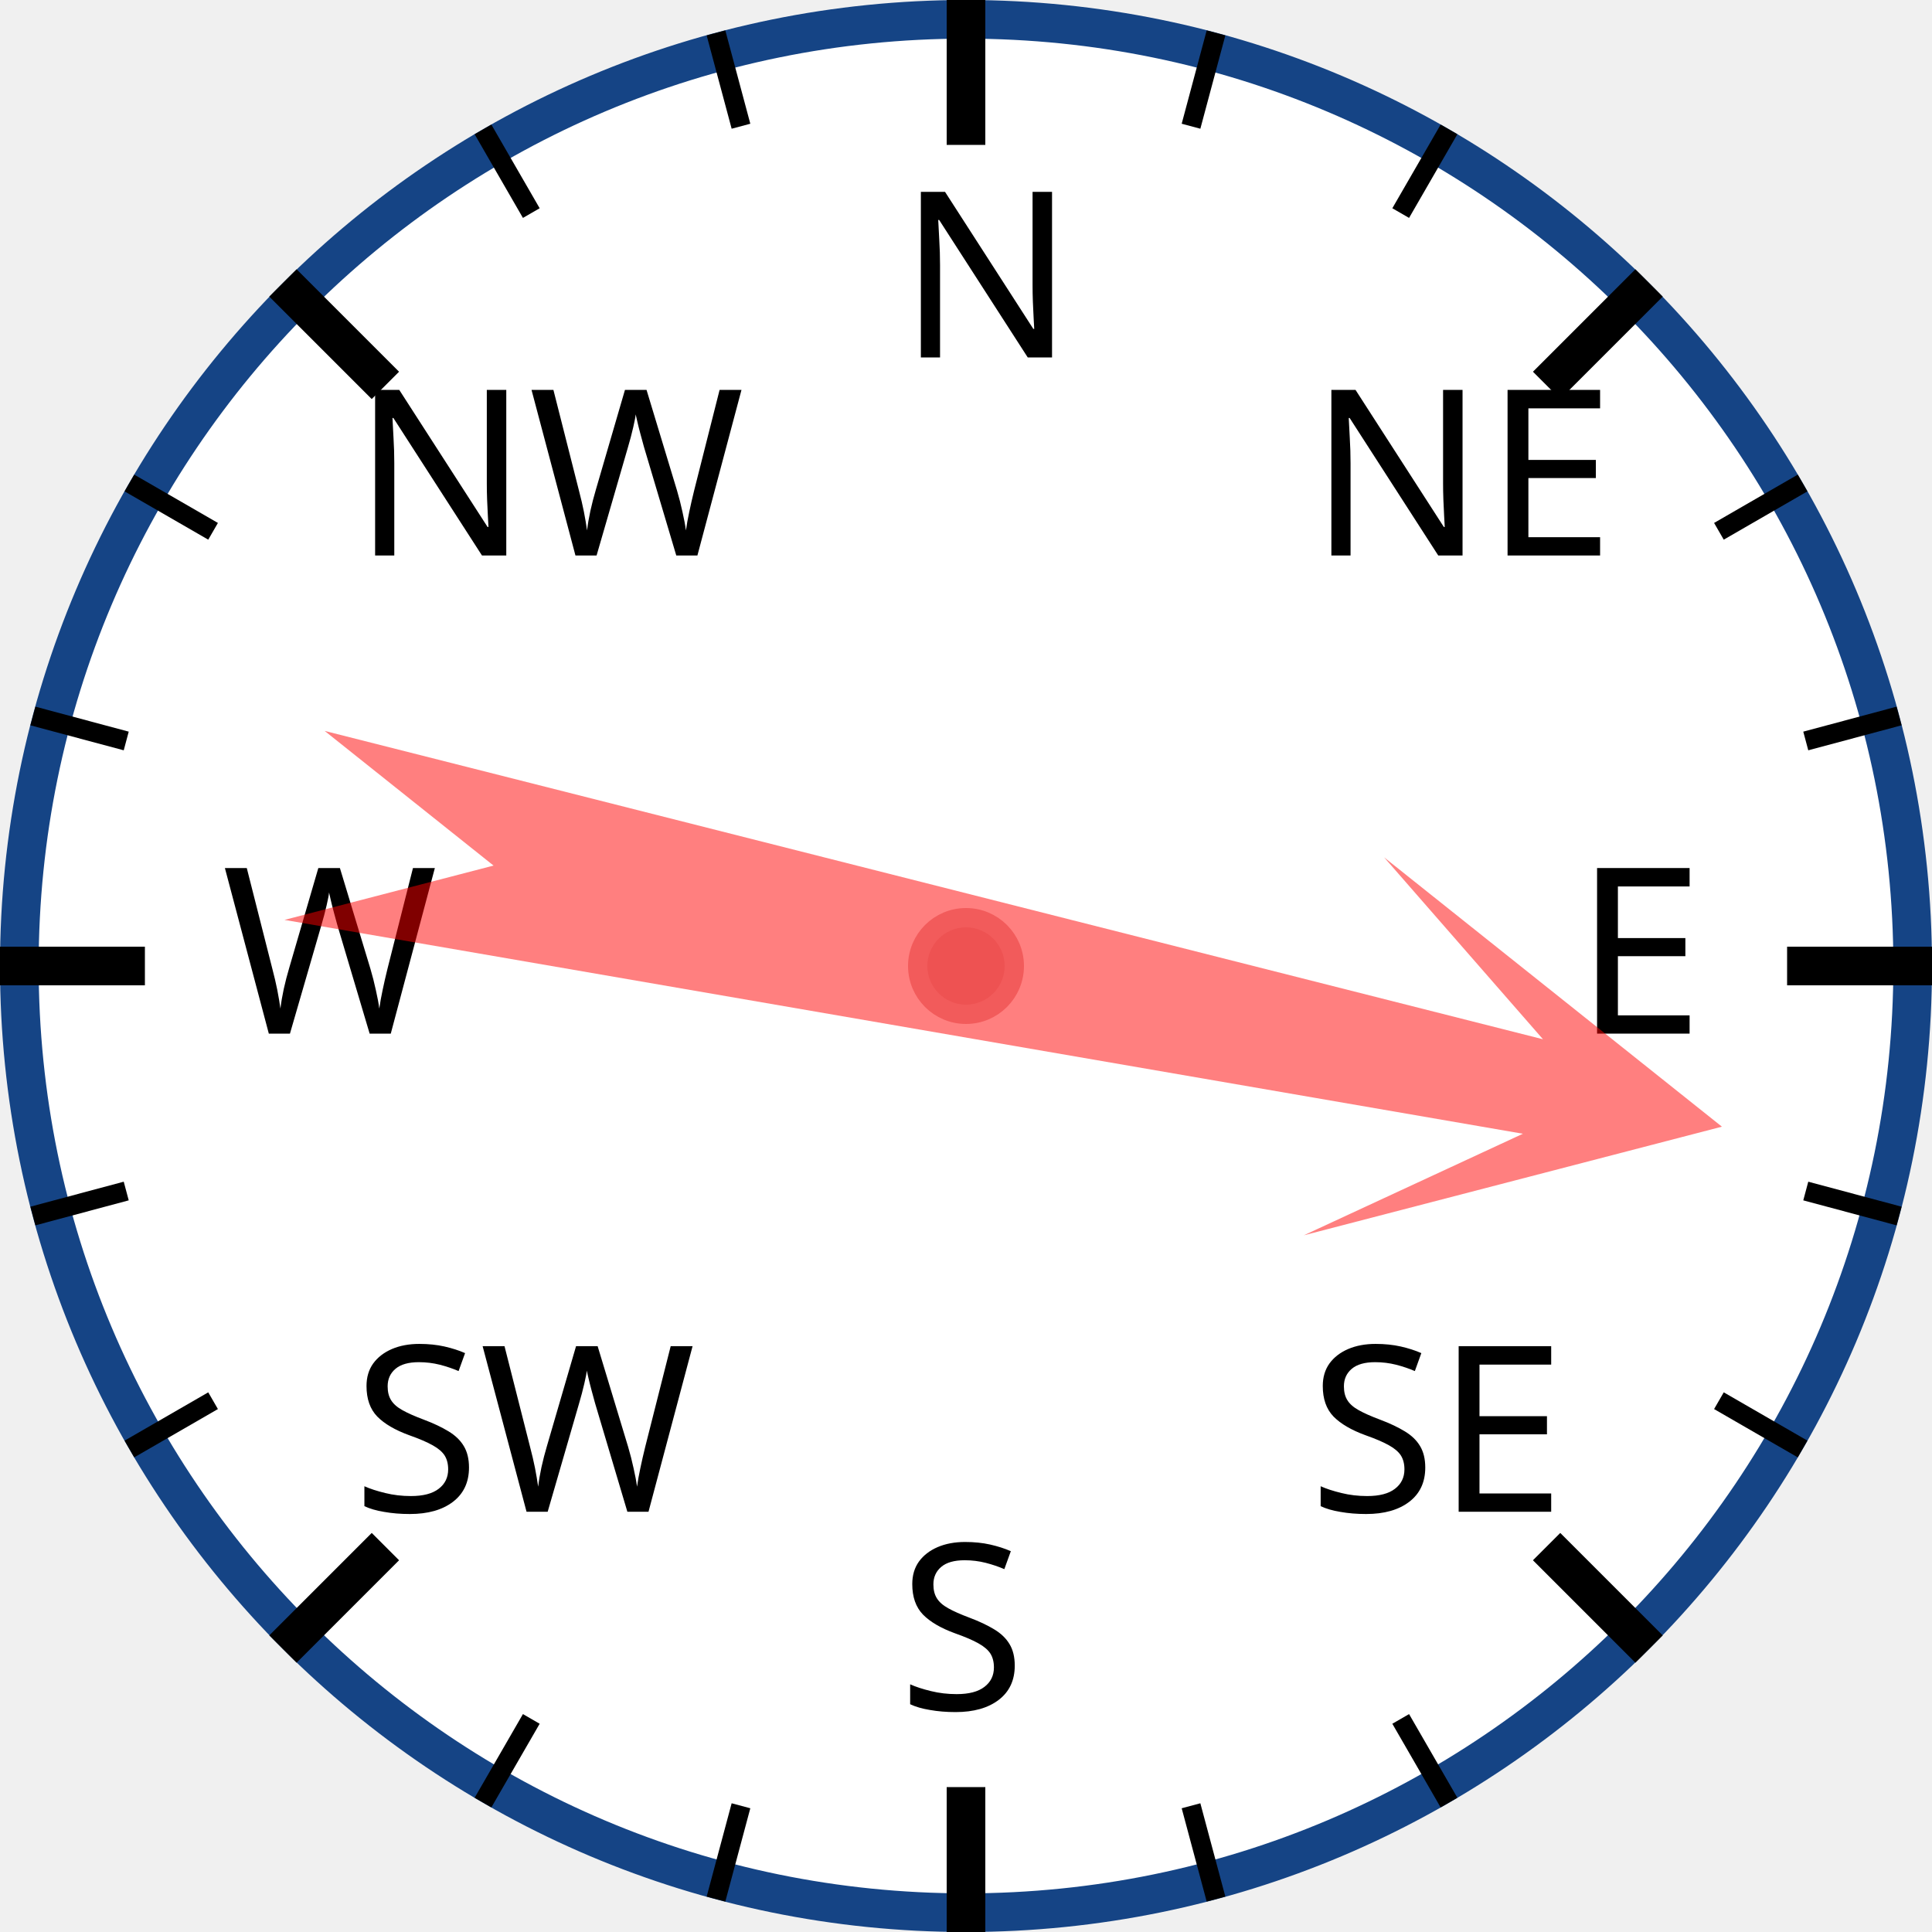
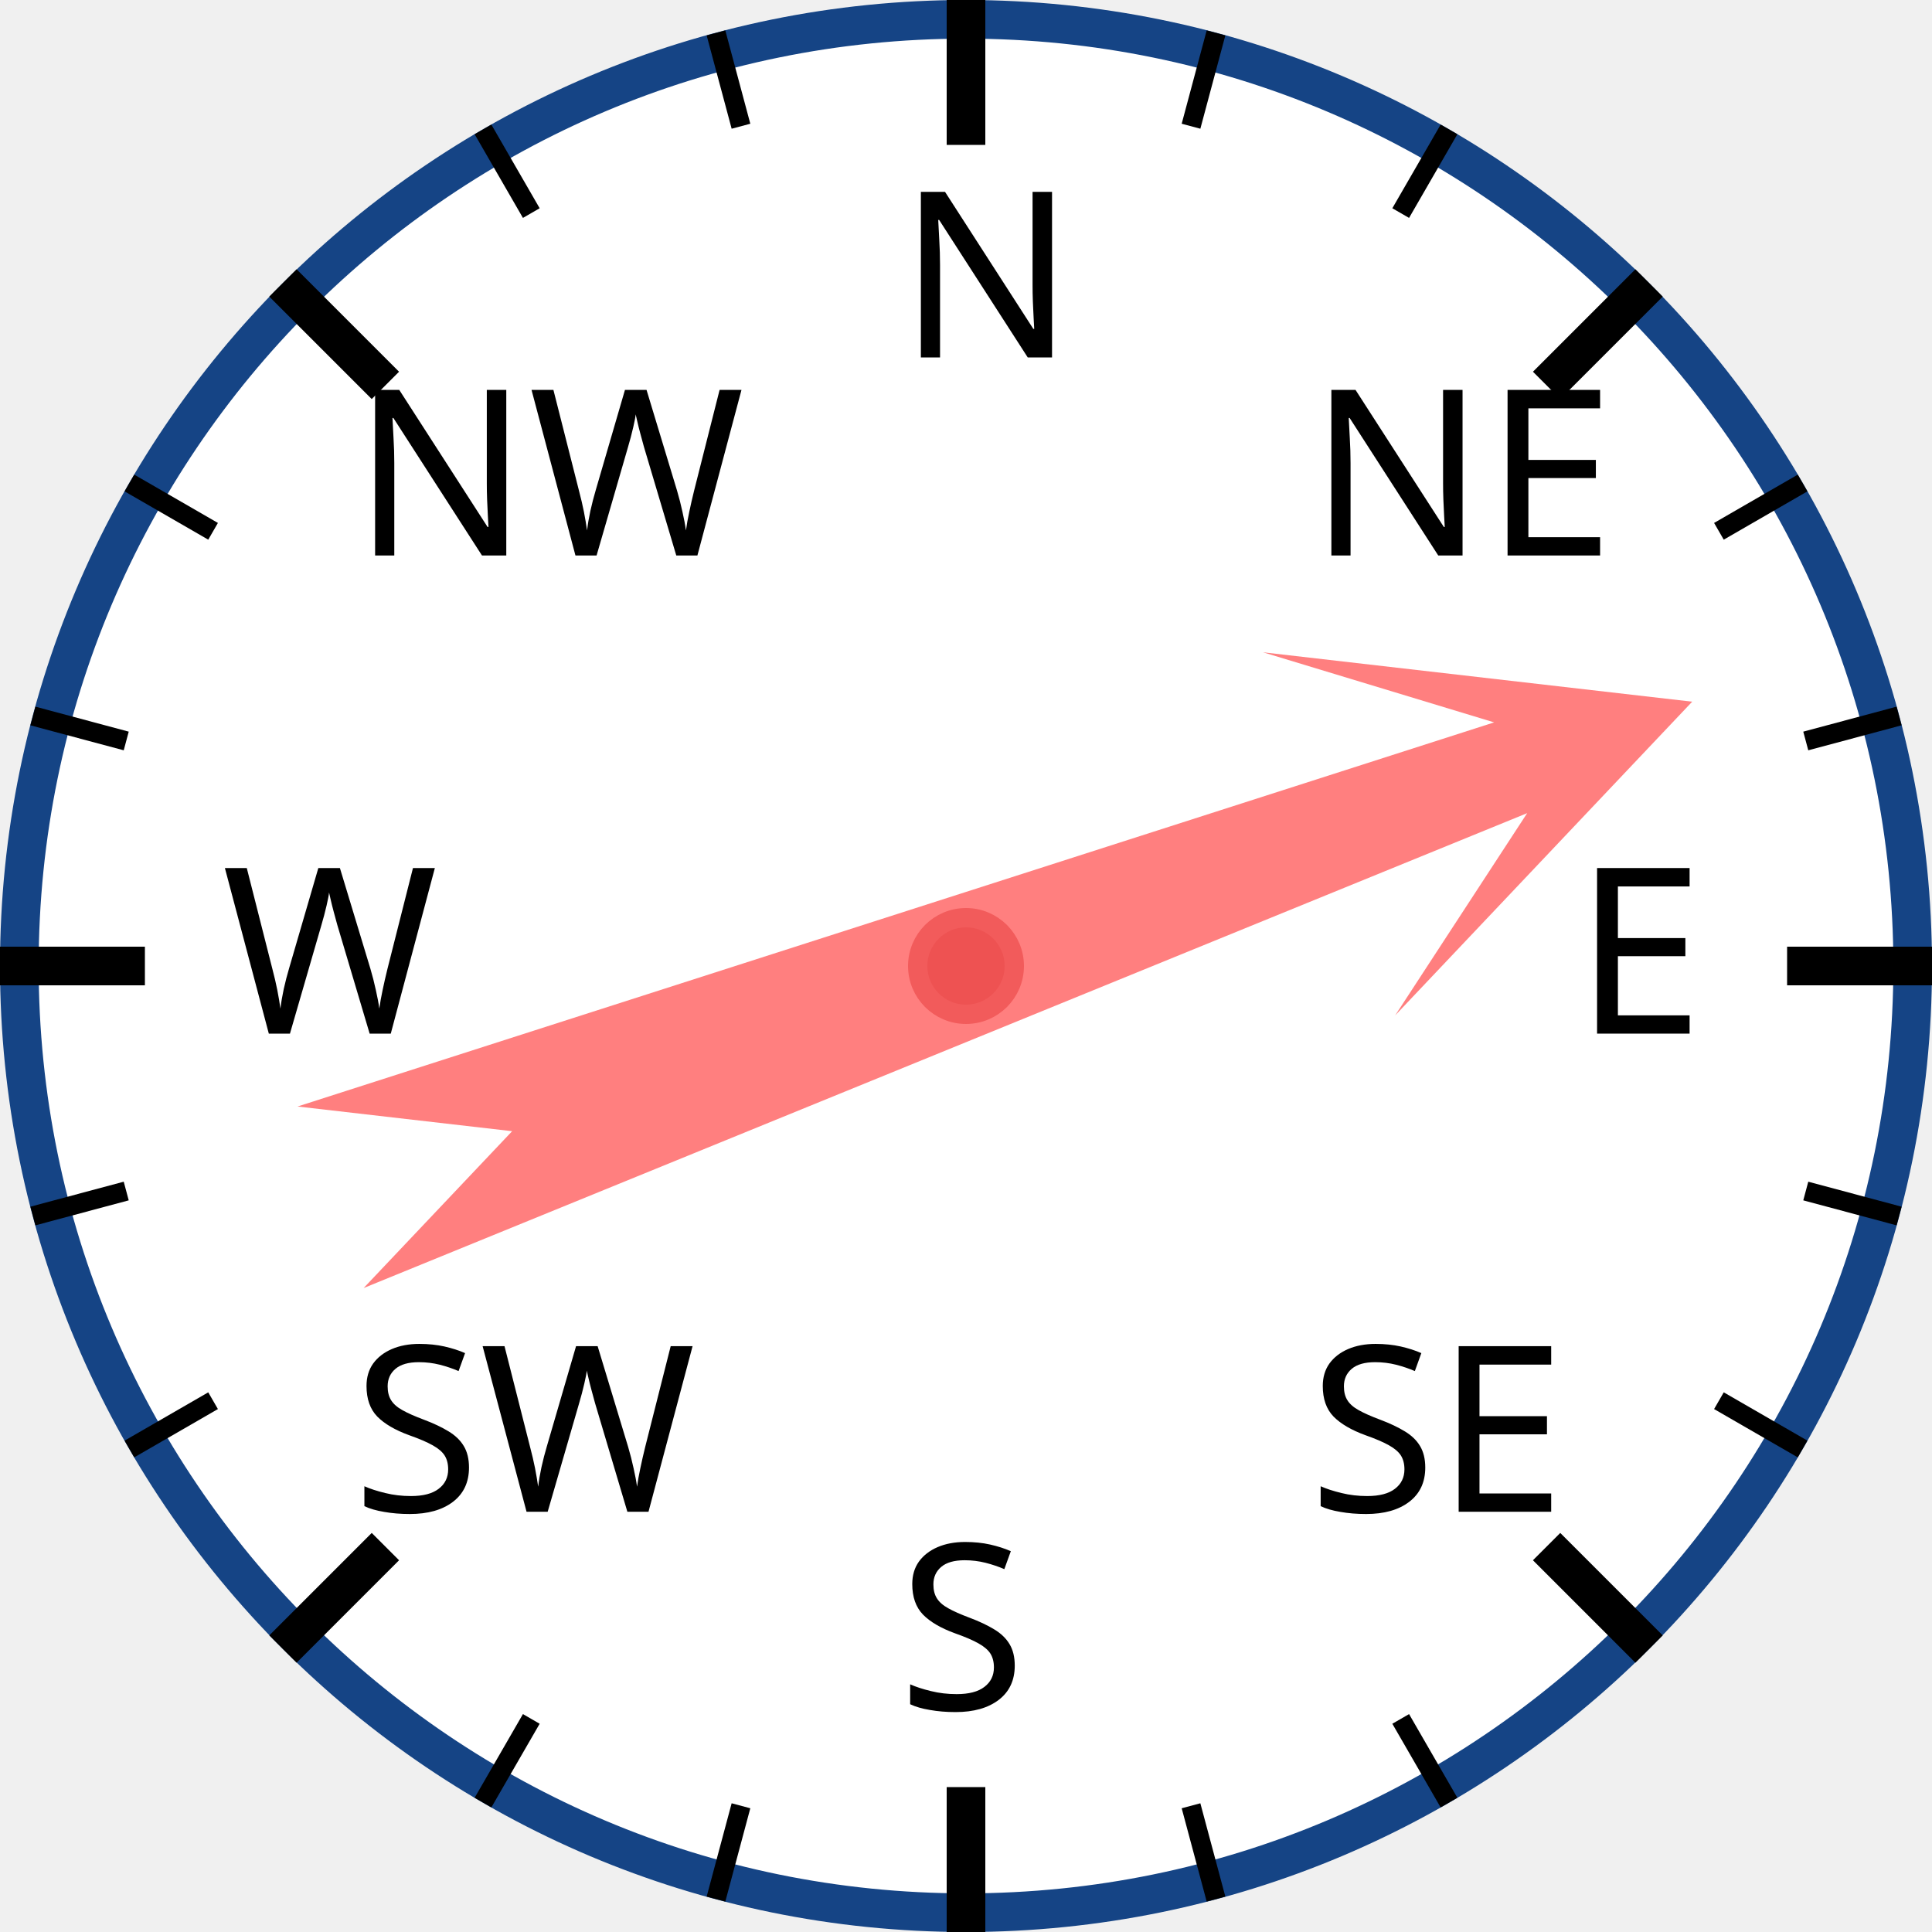
<svg xmlns="http://www.w3.org/2000/svg" width="120px" height="120px" viewBox="0 0 200 200">
  <circle cx="100" cy="100" r="98" style="fill: white; stroke: #154485; stroke-width: 4;" />
  <text x="93.0" y="37.0" style="font-family: sans-serif; font-size: 18pt;">N</text>
  <line x1="100.0" y1="0.0" x2="100.0" y2="15.0" style="stroke: black; stroke-width: 4;" />
  <line x1="74.118" y1="3.407" x2="76.706" y2="13.067" style="stroke: black; stroke-width: 2;" />
  <line x1="50" y1="13.397" x2="55" y2="22.058" style="stroke: black; stroke-width: 2;" />
  <text x="36.503" y="57.503" style="font-family: sans-serif; font-size: 18pt;">NW</text>
  <line x1="29.289" y1="29.289" x2="39.896" y2="39.896" style="stroke: black; stroke-width: 4;" />
  <line x1="13.397" y1="50" x2="22.058" y2="55" style="stroke: black; stroke-width: 2;" />
  <line x1="3.407" y1="74.118" x2="13.067" y2="76.706" style="stroke: black; stroke-width: 2;" />
  <text x="23.0" y="107.0" style="font-family: sans-serif; font-size: 18pt;">W</text>
  <line x1="0.0" y1="100.0" x2="15.0" y2="100.0" style="stroke: black; stroke-width: 4;" />
  <line x1="3.407" y1="125.882" x2="13.067" y2="123.294" style="stroke: black; stroke-width: 2;" />
  <line x1="13.397" y1="150" x2="22.058" y2="145" style="stroke: black; stroke-width: 2;" />
  <text x="36.503" y="156.497" style="font-family: sans-serif; font-size: 18pt;">SW</text>
  <line x1="29.289" y1="170.711" x2="39.896" y2="160.104" style="stroke: black; stroke-width: 4;" />
  <line x1="50" y1="186.603" x2="55" y2="177.942" style="stroke: black; stroke-width: 2;" />
  <line x1="74.118" y1="196.593" x2="76.706" y2="186.933" style="stroke: black; stroke-width: 2;" />
  <text x="93" y="177.0" style="font-family: sans-serif; font-size: 18pt;">S</text>
  <line x1="100" y1="200.0" x2="100" y2="185.0" style="stroke: black; stroke-width: 4;" />
  <line x1="125.882" y1="196.593" x2="123.294" y2="186.933" style="stroke: black; stroke-width: 2;" />
  <line x1="150.0" y1="186.603" x2="145.0" y2="177.942" style="stroke: black; stroke-width: 2;" />
  <text x="135.497" y="156.497" style="font-family: sans-serif; font-size: 18pt;">SE</text>
  <line x1="170.711" y1="170.711" x2="160.104" y2="160.104" style="stroke: black; stroke-width: 4;" />
  <line x1="186.603" y1="150" x2="177.942" y2="145" style="stroke: black; stroke-width: 2;" />
  <line x1="196.593" y1="125.882" x2="186.933" y2="123.294" style="stroke: black; stroke-width: 2;" />
  <text x="163.0" y="107" style="font-family: sans-serif; font-size: 18pt;">E</text>
  <line x1="200.0" y1="100" x2="185.0" y2="100" style="stroke: black; stroke-width: 4;" />
  <line x1="196.593" y1="74.118" x2="186.933" y2="76.706" style="stroke: black; stroke-width: 2;" />
  <line x1="186.603" y1="50" x2="177.942" y2="55" style="stroke: black; stroke-width: 2;" />
  <text x="135.497" y="57.503" style="font-family: sans-serif; font-size: 18pt;">NE</text>
  <line x1="170.711" y1="29.289" x2="160.104" y2="39.896" style="stroke: black; stroke-width: 4;" />
  <line x1="150" y1="13.397" x2="145" y2="22.058" style="stroke: black; stroke-width: 2;" />
  <line x1="125.882" y1="3.407" x2="123.294" y2="13.067" style="stroke: black; stroke-width: 2;" />
-   <polygon points="100 20 120 60 105 40 110 170 100 150 90 170 95 40 80 60" style="fill: red; fill-opacity: 0.5;" transform="rotate(102,100,100)" />
+   <polygon points="100 20 120 60 105 40 110 170 100 150 90 170 95 40 80 60" style="fill: red; fill-opacity: 0.5;" transform="rotate(70,100,100)" />
  <circle cx="100" cy="100" r="5" style="fill: #EE5252; stroke: #F25B5B; stroke-width: 2;" />
</svg>
